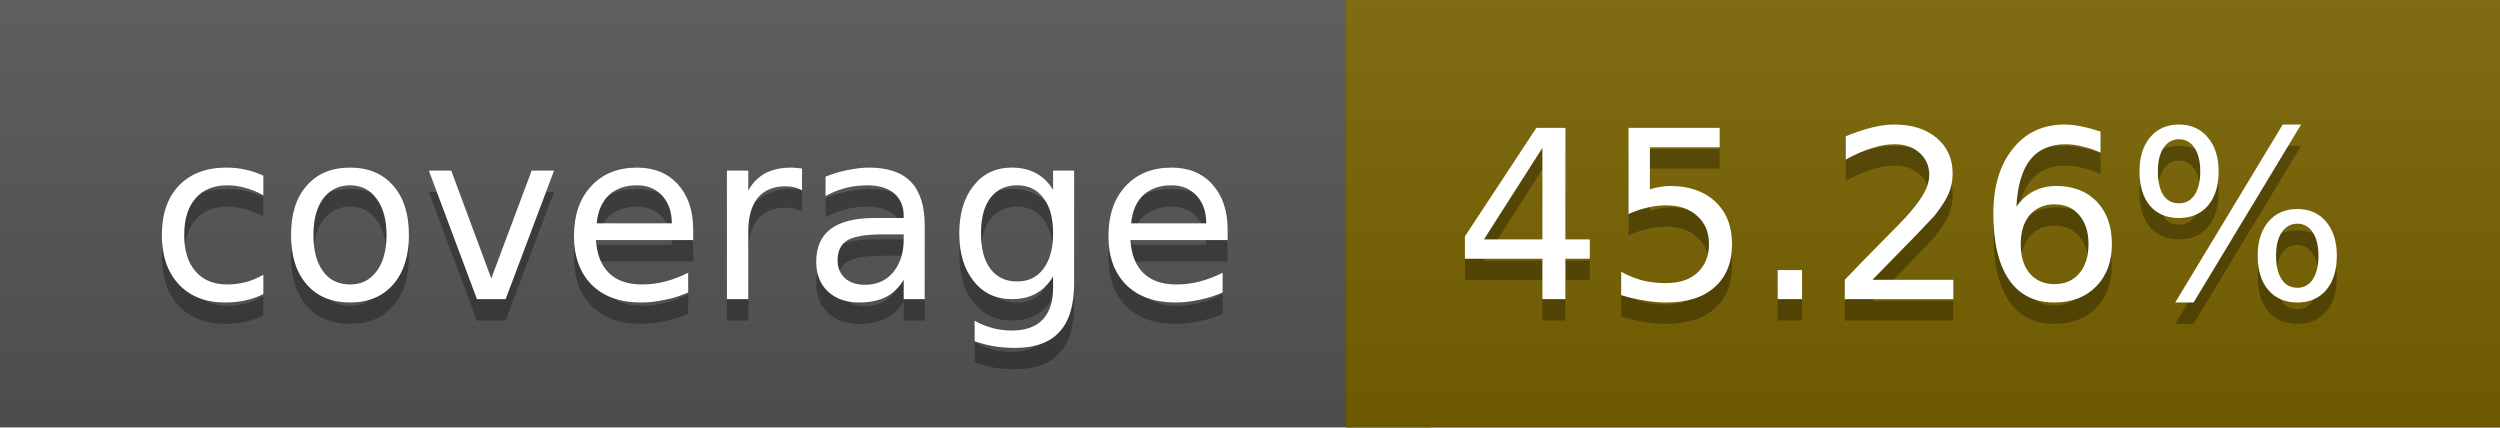
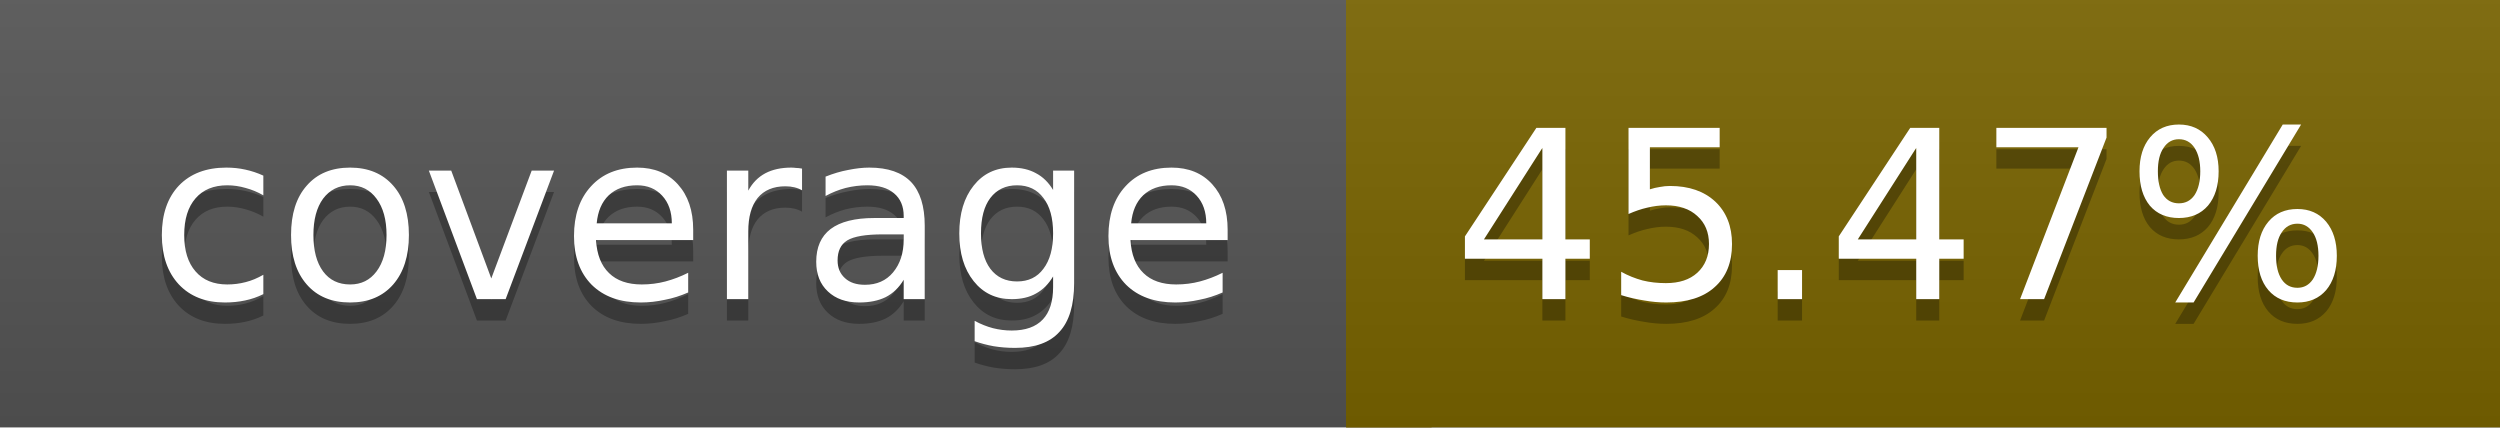
<svg xmlns="http://www.w3.org/2000/svg" width="117" height="20">
  <linearGradient id="a" x2="0" y2="100%">
    <stop offset="0" stop-color="#bbb" stop-opacity=".1" />
    <stop offset="1" stop-opacity=".1" />
  </linearGradient>
  <rect rx="0" width="117" height="20" fill="#555" />
  <rect rx="0" x="63" width="54" height="20" fill="#796400" />
  <path fill="#796400" d="M63 0h4v20h-4z" />
  <rect rx="0" width="117" height="20" fill="url(#a)" />
  <g fill="#fff" text-anchor="middle" font-family="DejaVu Sans,Verdana,Geneva,sans-serif" font-size="11">
    <text x="32.5" y="15" fill="#010101" fill-opacity=".3">coverage</text>
    <text x="32.5" y="14">coverage</text>
-     <text x="89" y="15" fill="#010101" fill-opacity=".3">45.26%</text>
-     <text x="89" y="14">45.26%</text>
+     <text x="89" y="15" fill="#010101" fill-opacity=".3">45.47%</text>
+     <text x="89" y="14">45.47%</text>
  </g>
</svg>
